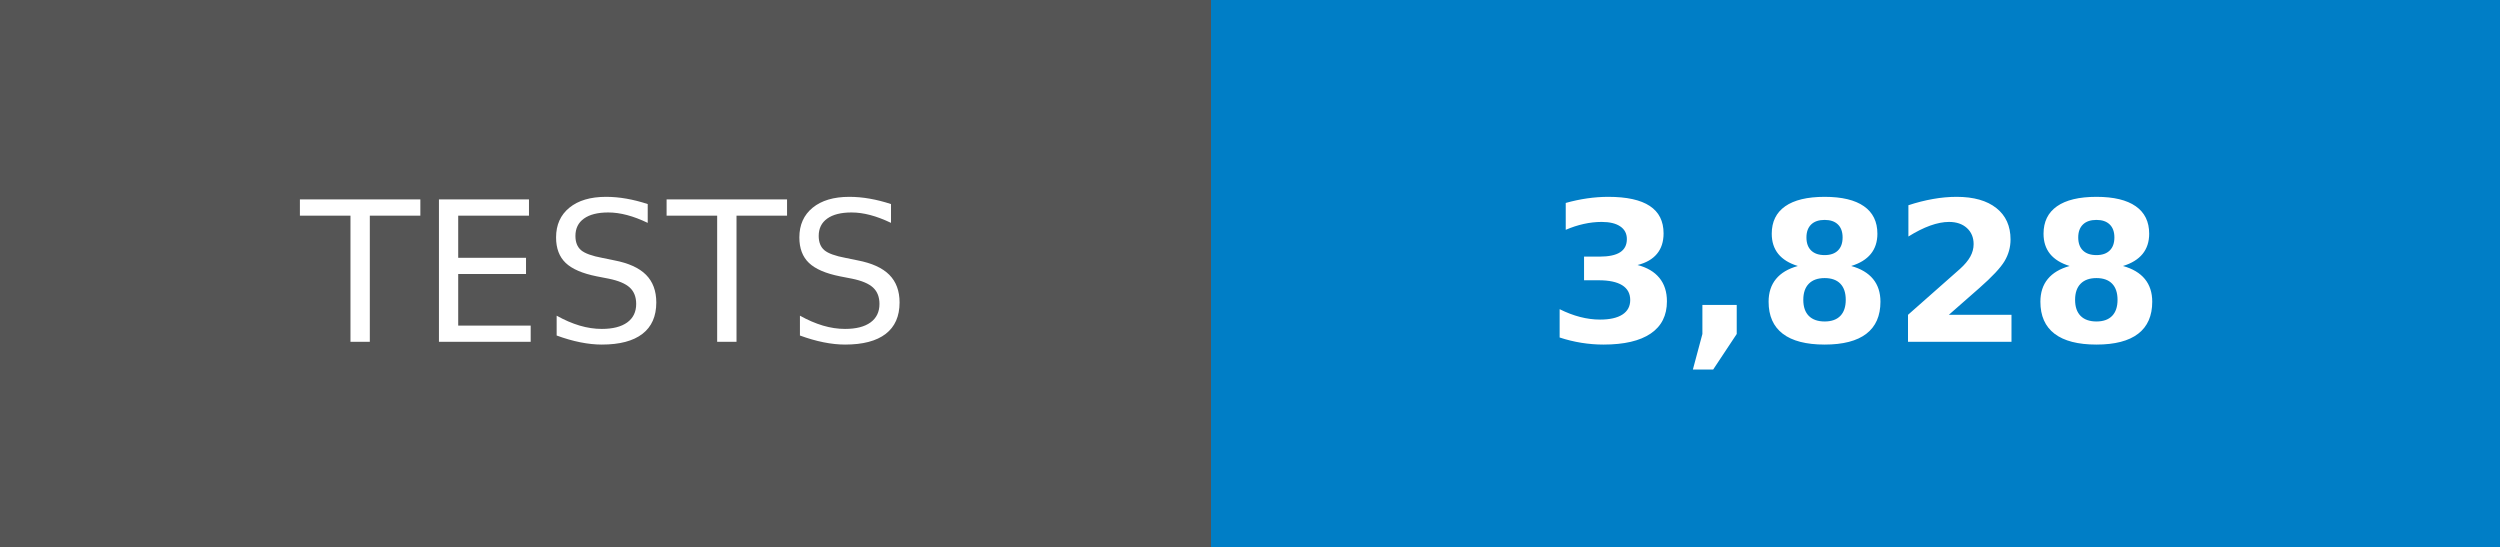
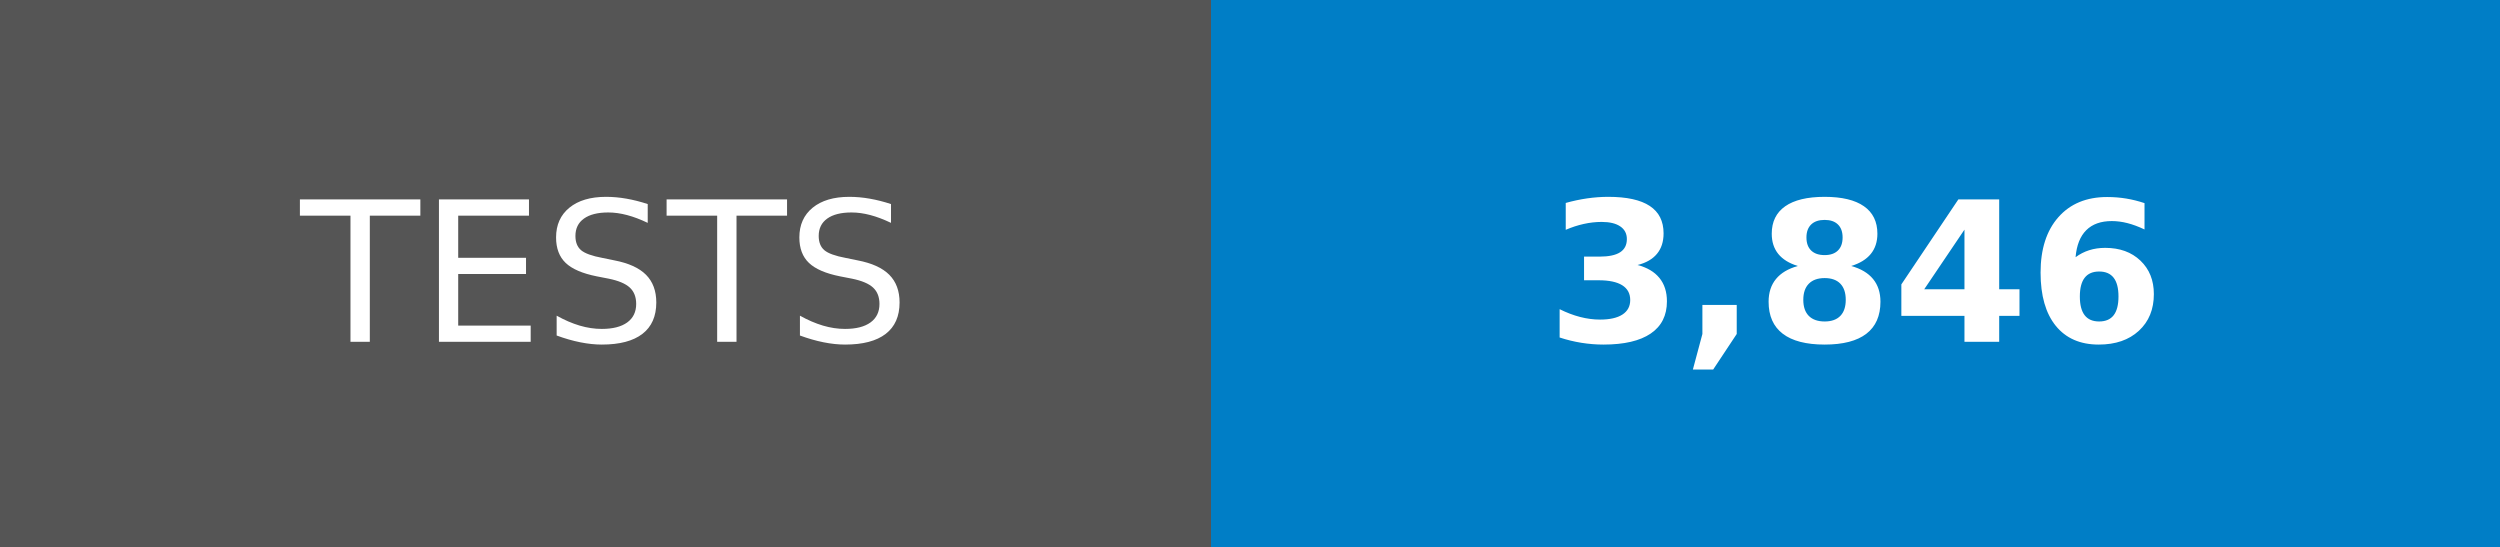
- <svg xmlns="http://www.w3.org/2000/svg" width="128" height="28" role="img" aria-label="TESTS: 3,828">
+ <svg xmlns="http://www.w3.org/2000/svg" width="128" height="28" role="img" aria-label="TESTS: 3,846">
  <g shape-rendering="crispEdges">
    <rect width="62" height="28" fill="#555" />
    <rect x="62" width="66" height="28" fill="#007ec6" />
  </g>
  <g fill="#fff" text-anchor="middle" font-family="Verdana,Geneva,DejaVu Sans,sans-serif" text-rendering="geometricPrecision" font-size="100">
    <text transform="scale(.1)" x="310" y="175">TESTS</text>
-     <text transform="scale(.1)" x="950" y="175" font-weight="bold">3,828</text>
+     <text transform="scale(.1)" x="950" y="175" font-weight="bold">3,846</text>
  </g>
</svg>
